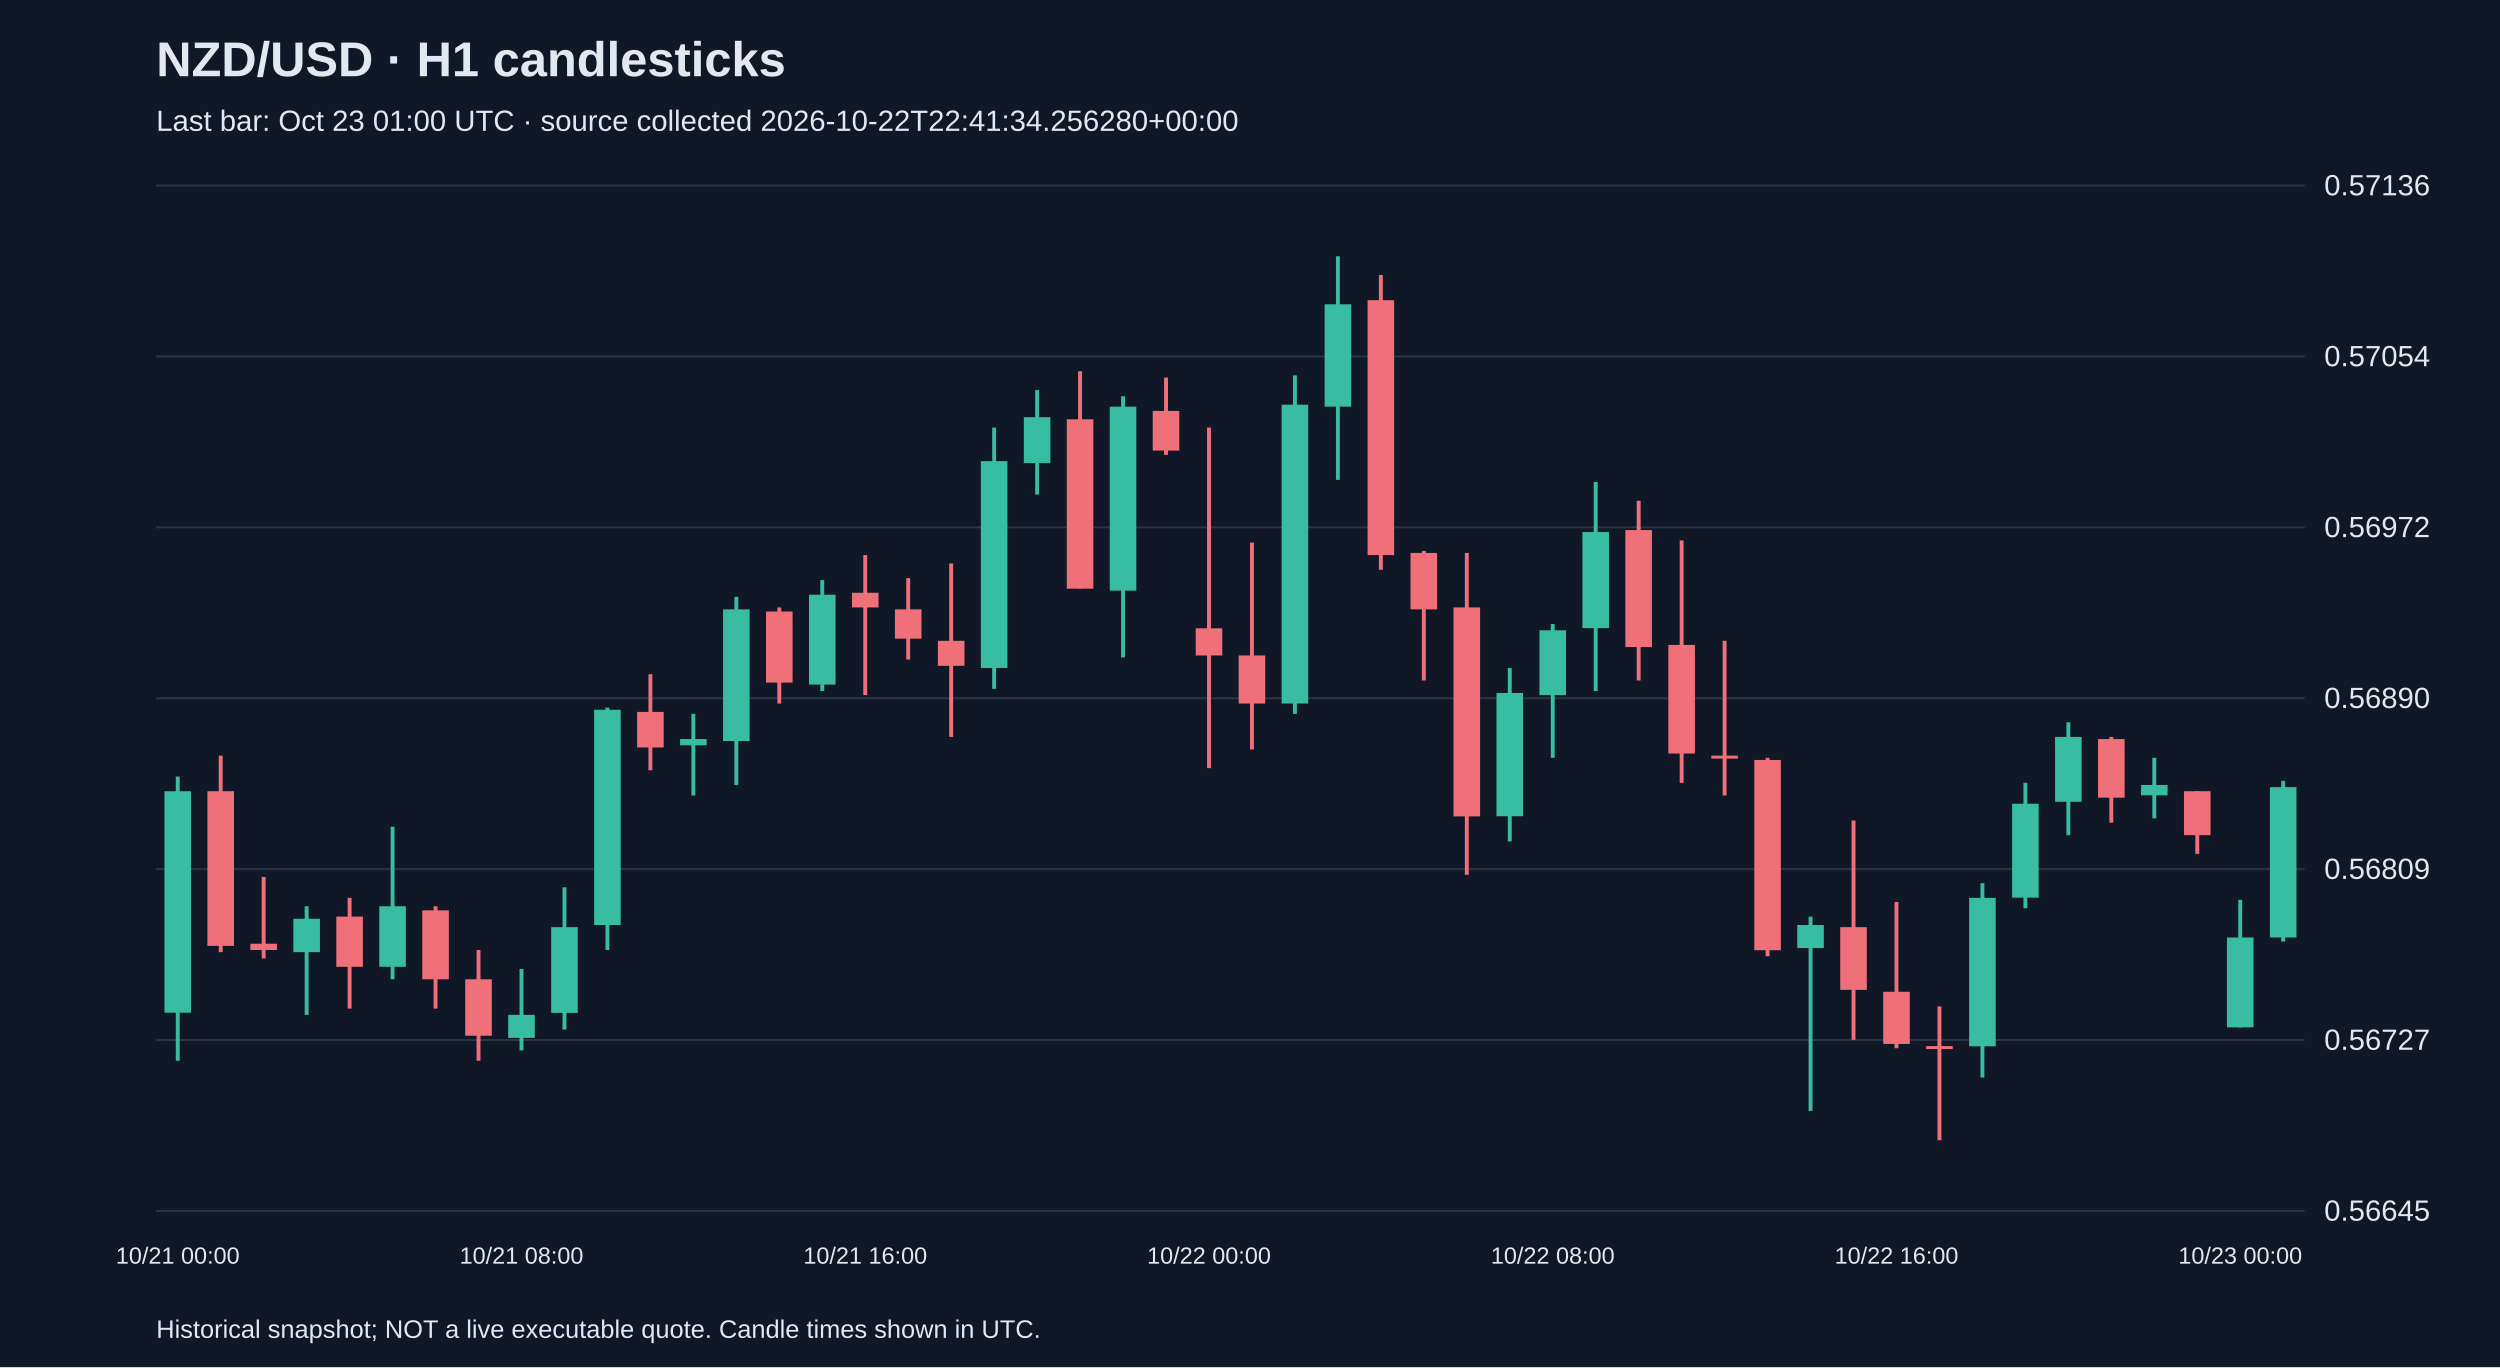
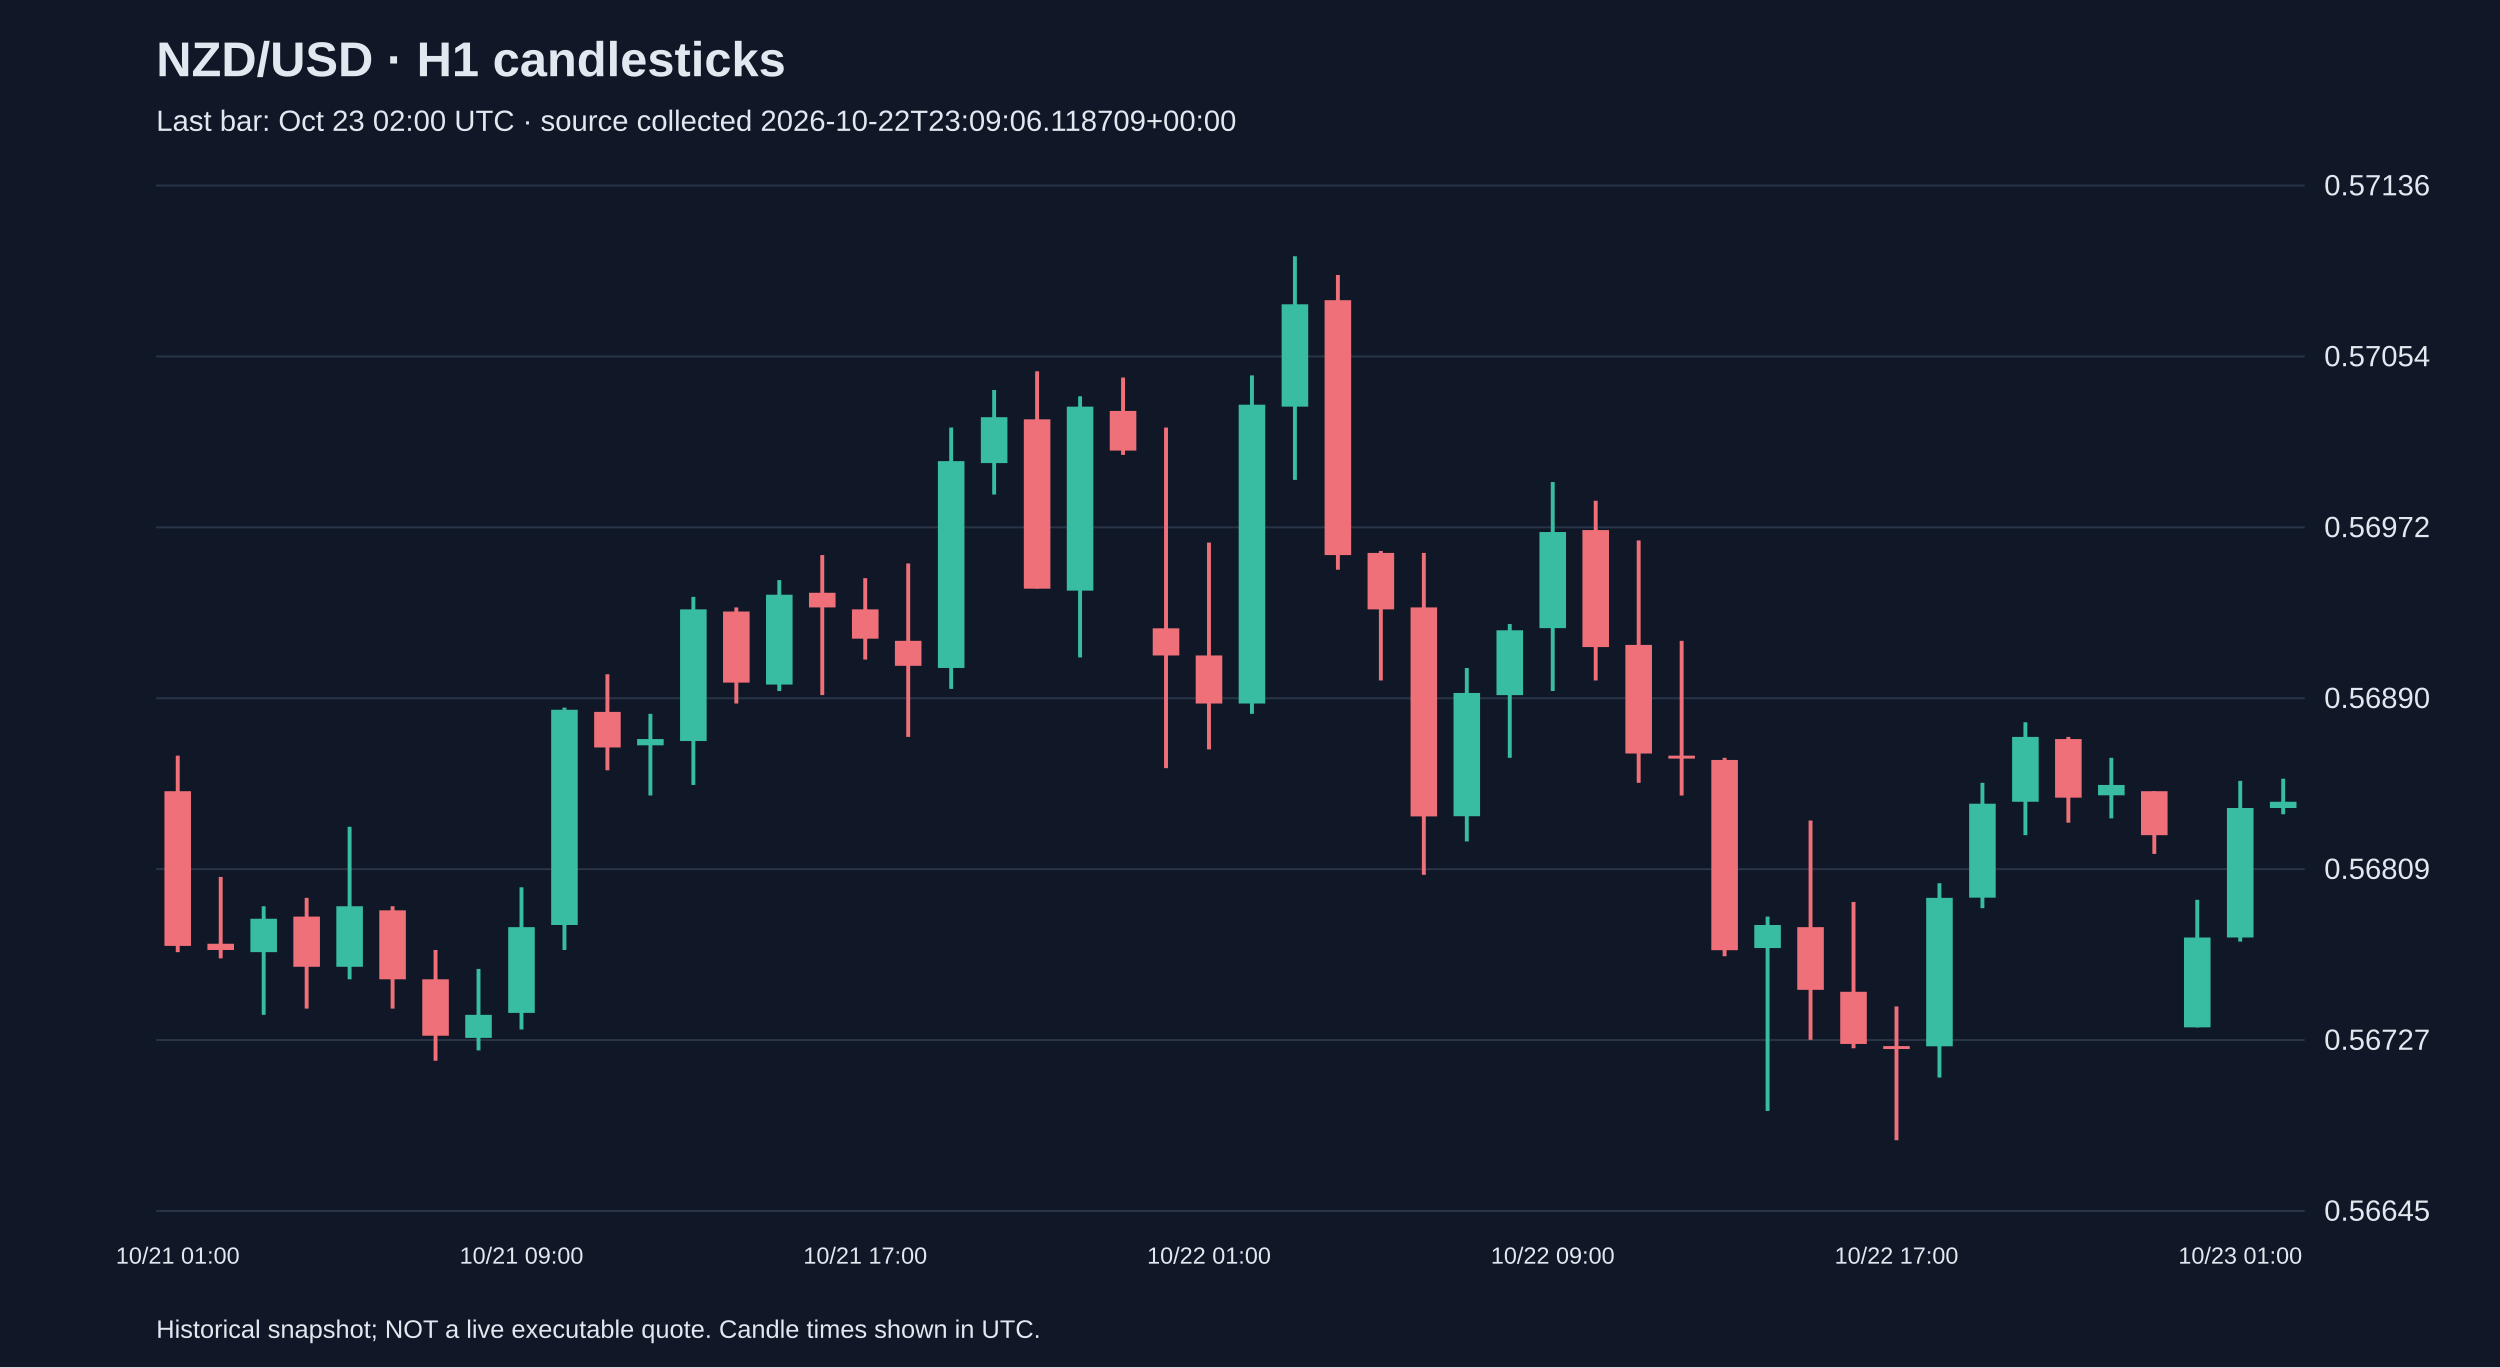
<svg xmlns="http://www.w3.org/2000/svg" viewBox="0 0 1280 700">
  <rect width="100%" height="100%" fill="#101827" />
  <style>text{font-family:Arial,sans-serif;fill:#e2e8f0}</style>
  <text x="80" y="39" font-size="25" font-weight="bold">NZD/USD · H1 candlesticks</text>
-   <text x="80" y="67" font-size="15" fill="#a6b1c5">Last bar: Oct 23 01:00 UTC · source collected 2026-10-22T22:41:34.256280+00:00</text>
+   <text x="80" y="67" font-size="15" fill="#a6b1c5">Last bar: Oct 23 02:00 UTC · source collected 2026-10-22T23:09:06.118709+00:00</text>
  <line x1="80" y1="620.0" x2="1180" y2="620.0" stroke="#283548" />
  <text x="1190" y="625.0" font-size="15">0.56645</text>
  <line x1="80" y1="532.5" x2="1180" y2="532.5" stroke="#283548" />
  <text x="1190" y="537.5" font-size="15">0.56727</text>
  <line x1="80" y1="445.0" x2="1180" y2="445.0" stroke="#283548" />
  <text x="1190" y="450.0" font-size="15">0.56809</text>
  <line x1="80" y1="357.5" x2="1180" y2="357.5" stroke="#283548" />
  <text x="1190" y="362.5" font-size="15">0.56890</text>
  <line x1="80" y1="270.0" x2="1180" y2="270.0" stroke="#283548" />
  <text x="1190" y="275.0" font-size="15">0.56972</text>
  <line x1="80" y1="182.5" x2="1180" y2="182.5" stroke="#283548" />
  <text x="1190" y="187.5" font-size="15">0.57054</text>
  <line x1="80" y1="95.0" x2="1180" y2="95.0" stroke="#283548" />
  <text x="1190" y="100.0" font-size="15">0.57136</text>
-   <line x1="91.0" y1="397.6" x2="91.0" y2="543.1" stroke="#38bca2" stroke-width="2" />
-   <rect x="84.2" y="405.1" width="13.6" height="113.4" fill="#38bca2" />
-   <text x="91.0" y="647" text-anchor="middle" font-size="12">10/21 00:00</text>
-   <line x1="113.0" y1="386.9" x2="113.0" y2="487.5" stroke="#f07079" stroke-width="2" />
-   <rect x="106.2" y="405.1" width="13.6" height="79.2" fill="#f07079" />
-   <line x1="135.0" y1="449.0" x2="135.0" y2="490.7" stroke="#f07079" stroke-width="2" />
-   <rect x="128.2" y="483.2" width="13.6" height="3.2" fill="#f07079" />
-   <line x1="157.0" y1="464.0" x2="157.0" y2="519.6" stroke="#38bca2" stroke-width="2" />
-   <rect x="150.2" y="470.4" width="13.6" height="17.1" fill="#38bca2" />
-   <line x1="179.0" y1="459.7" x2="179.0" y2="516.4" stroke="#f07079" stroke-width="2" />
-   <rect x="172.2" y="469.3" width="13.6" height="25.7" fill="#f07079" />
-   <line x1="201.0" y1="423.3" x2="201.0" y2="501.4" stroke="#38bca2" stroke-width="2" />
-   <rect x="194.2" y="464.0" width="13.6" height="31.0" fill="#38bca2" />
-   <line x1="223.0" y1="464.0" x2="223.0" y2="516.4" stroke="#f07079" stroke-width="2" />
-   <rect x="216.2" y="466.1" width="13.6" height="35.3" fill="#f07079" />
-   <line x1="245.0" y1="486.4" x2="245.0" y2="543.1" stroke="#f07079" stroke-width="2" />
-   <rect x="238.2" y="501.4" width="13.6" height="28.9" fill="#f07079" />
-   <line x1="267.0" y1="496.1" x2="267.0" y2="537.8" stroke="#38bca2" stroke-width="2" />
-   <rect x="260.2" y="519.6" width="13.6" height="11.8" fill="#38bca2" />
-   <text x="267.0" y="647" text-anchor="middle" font-size="12">10/21 08:00</text>
-   <line x1="289.0" y1="454.3" x2="289.0" y2="527.1" stroke="#38bca2" stroke-width="2" />
-   <rect x="282.2" y="474.7" width="13.6" height="43.9" fill="#38bca2" />
-   <line x1="311.0" y1="362.3" x2="311.0" y2="486.4" stroke="#38bca2" stroke-width="2" />
-   <rect x="304.2" y="363.4" width="13.6" height="110.2" fill="#38bca2" />
-   <line x1="333.0" y1="345.2" x2="333.0" y2="394.4" stroke="#f07079" stroke-width="2" />
-   <rect x="326.2" y="364.5" width="13.6" height="18.2" fill="#f07079" />
-   <line x1="355.0" y1="365.5" x2="355.0" y2="407.3" stroke="#38bca2" stroke-width="2" />
-   <rect x="348.2" y="378.4" width="13.6" height="3.2" fill="#38bca2" />
-   <line x1="377.0" y1="305.6" x2="377.0" y2="401.9" stroke="#38bca2" stroke-width="2" />
-   <rect x="370.2" y="312.0" width="13.6" height="67.4" fill="#38bca2" />
-   <line x1="399.0" y1="311.0" x2="399.0" y2="360.2" stroke="#f07079" stroke-width="2" />
-   <rect x="392.2" y="313.1" width="13.6" height="36.4" fill="#f07079" />
-   <line x1="421.0" y1="297.0" x2="421.0" y2="353.8" stroke="#38bca2" stroke-width="2" />
-   <rect x="414.2" y="304.5" width="13.6" height="46.0" fill="#38bca2" />
-   <line x1="443.0" y1="284.2" x2="443.0" y2="355.9" stroke="#f07079" stroke-width="2" />
-   <rect x="436.2" y="303.5" width="13.6" height="7.5" fill="#f07079" />
-   <text x="443.0" y="647" text-anchor="middle" font-size="12">10/21 16:00</text>
-   <line x1="465.0" y1="296.0" x2="465.0" y2="337.7" stroke="#f07079" stroke-width="2" />
-   <rect x="458.2" y="312.0" width="13.6" height="15.0" fill="#f07079" />
-   <line x1="487.0" y1="288.5" x2="487.0" y2="377.3" stroke="#f07079" stroke-width="2" />
-   <rect x="480.2" y="328.1" width="13.6" height="12.8" fill="#f07079" />
-   <line x1="509.0" y1="218.9" x2="509.0" y2="352.7" stroke="#38bca2" stroke-width="2" />
-   <rect x="502.2" y="236.1" width="13.6" height="105.9" fill="#38bca2" />
-   <line x1="531.0" y1="199.7" x2="531.0" y2="253.2" stroke="#38bca2" stroke-width="2" />
-   <rect x="524.2" y="213.6" width="13.6" height="23.5" fill="#38bca2" />
-   <line x1="553.0" y1="190.1" x2="553.0" y2="301.3" stroke="#f07079" stroke-width="2" />
-   <rect x="546.2" y="214.7" width="13.6" height="86.7" fill="#f07079" />
-   <line x1="575.0" y1="202.9" x2="575.0" y2="336.6" stroke="#38bca2" stroke-width="2" />
-   <rect x="568.2" y="208.2" width="13.6" height="94.2" fill="#38bca2" />
-   <line x1="597.0" y1="193.3" x2="597.0" y2="232.9" stroke="#f07079" stroke-width="2" />
-   <rect x="590.2" y="210.4" width="13.6" height="20.3" fill="#f07079" />
-   <line x1="619.0" y1="218.9" x2="619.0" y2="393.3" stroke="#f07079" stroke-width="2" />
-   <rect x="612.2" y="321.7" width="13.6" height="13.9" fill="#f07079" />
-   <text x="619.0" y="647" text-anchor="middle" font-size="12">10/22 00:00</text>
-   <line x1="641.0" y1="277.8" x2="641.0" y2="383.7" stroke="#f07079" stroke-width="2" />
-   <rect x="634.2" y="335.6" width="13.6" height="24.6" fill="#f07079" />
-   <line x1="663.0" y1="192.2" x2="663.0" y2="365.5" stroke="#38bca2" stroke-width="2" />
-   <rect x="656.2" y="207.2" width="13.6" height="153.0" fill="#38bca2" />
-   <line x1="685.0" y1="131.2" x2="685.0" y2="245.7" stroke="#38bca2" stroke-width="2" />
-   <rect x="678.2" y="155.8" width="13.6" height="52.4" fill="#38bca2" />
-   <line x1="707.0" y1="140.8" x2="707.0" y2="291.7" stroke="#f07079" stroke-width="2" />
-   <rect x="700.2" y="153.7" width="13.6" height="130.5" fill="#f07079" />
-   <line x1="729.0" y1="282.1" x2="729.0" y2="348.4" stroke="#f07079" stroke-width="2" />
-   <rect x="722.2" y="283.1" width="13.6" height="28.9" fill="#f07079" />
-   <line x1="751.0" y1="283.1" x2="751.0" y2="447.9" stroke="#f07079" stroke-width="2" />
-   <rect x="744.2" y="311.0" width="13.6" height="107.0" fill="#f07079" />
-   <line x1="773.0" y1="342.0" x2="773.0" y2="430.8" stroke="#38bca2" stroke-width="2" />
-   <rect x="766.2" y="354.8" width="13.6" height="63.1" fill="#38bca2" />
-   <line x1="795.0" y1="319.5" x2="795.0" y2="388.0" stroke="#38bca2" stroke-width="2" />
-   <rect x="788.2" y="322.7" width="13.6" height="33.2" fill="#38bca2" />
-   <text x="795.0" y="647" text-anchor="middle" font-size="12">10/22 08:00</text>
-   <line x1="817.0" y1="246.8" x2="817.0" y2="353.8" stroke="#38bca2" stroke-width="2" />
-   <rect x="810.2" y="272.4" width="13.6" height="49.2" fill="#38bca2" />
-   <line x1="839.0" y1="256.4" x2="839.0" y2="348.4" stroke="#f07079" stroke-width="2" />
-   <rect x="832.2" y="271.4" width="13.6" height="59.9" fill="#f07079" />
-   <line x1="861.0" y1="276.7" x2="861.0" y2="400.8" stroke="#f07079" stroke-width="2" />
-   <rect x="854.2" y="330.2" width="13.6" height="55.6" fill="#f07079" />
-   <line x1="883.0" y1="328.1" x2="883.0" y2="407.3" stroke="#f07079" stroke-width="2" />
-   <rect x="876.2" y="386.9" width="13.6" height="1.5" fill="#f07079" />
-   <line x1="905.0" y1="388.0" x2="905.0" y2="489.6" stroke="#f07079" stroke-width="2" />
-   <rect x="898.2" y="389.1" width="13.6" height="97.4" fill="#f07079" />
-   <line x1="927.0" y1="469.3" x2="927.0" y2="568.8" stroke="#38bca2" stroke-width="2" />
-   <rect x="920.2" y="473.6" width="13.6" height="11.8" fill="#38bca2" />
-   <line x1="949.0" y1="420.1" x2="949.0" y2="532.4" stroke="#f07079" stroke-width="2" />
-   <rect x="942.2" y="474.7" width="13.6" height="32.1" fill="#f07079" />
-   <line x1="971.0" y1="461.8" x2="971.0" y2="536.7" stroke="#f07079" stroke-width="2" />
-   <rect x="964.2" y="507.8" width="13.6" height="26.7" fill="#f07079" />
-   <text x="971.0" y="647" text-anchor="middle" font-size="12">10/22 16:00</text>
-   <line x1="993.0" y1="515.3" x2="993.0" y2="583.8" stroke="#f07079" stroke-width="2" />
-   <rect x="986.2" y="535.6" width="13.6" height="1.5" fill="#f07079" />
-   <line x1="1015.0" y1="452.2" x2="1015.0" y2="551.7" stroke="#38bca2" stroke-width="2" />
-   <rect x="1008.2" y="459.7" width="13.6" height="76.0" fill="#38bca2" />
-   <line x1="1037.0" y1="400.8" x2="1037.0" y2="465.0" stroke="#38bca2" stroke-width="2" />
-   <rect x="1030.2" y="411.5" width="13.6" height="48.1" fill="#38bca2" />
-   <line x1="1059.0" y1="369.8" x2="1059.0" y2="427.6" stroke="#38bca2" stroke-width="2" />
-   <rect x="1052.2" y="377.3" width="13.6" height="33.2" fill="#38bca2" />
-   <line x1="1081.0" y1="377.3" x2="1081.0" y2="421.2" stroke="#f07079" stroke-width="2" />
-   <rect x="1074.2" y="378.4" width="13.6" height="30.0" fill="#f07079" />
-   <line x1="1103.0" y1="388.0" x2="1103.0" y2="419.0" stroke="#38bca2" stroke-width="2" />
-   <rect x="1096.2" y="401.9" width="13.6" height="5.3" fill="#38bca2" />
-   <line x1="1125.0" y1="405.1" x2="1125.0" y2="437.2" stroke="#f07079" stroke-width="2" />
-   <rect x="1118.2" y="405.1" width="13.6" height="22.5" fill="#f07079" />
-   <line x1="1147.0" y1="460.7" x2="1147.0" y2="526.0" stroke="#38bca2" stroke-width="2" />
-   <rect x="1140.2" y="480.0" width="13.6" height="46.0" fill="#38bca2" />
-   <text x="1147.0" y="647" text-anchor="middle" font-size="12">10/23 00:00</text>
-   <line x1="1169.0" y1="399.8" x2="1169.0" y2="482.1" stroke="#38bca2" stroke-width="2" />
-   <rect x="1162.2" y="403.0" width="13.6" height="77.0" fill="#38bca2" />
+   <line x1="91.0" y1="386.9" x2="91.0" y2="487.5" stroke="#f07079" stroke-width="2" />
+   <rect x="84.2" y="405.1" width="13.6" height="79.2" fill="#f07079" />
+   <text x="91.0" y="647" text-anchor="middle" font-size="12">10/21 01:00</text>
+   <line x1="113.0" y1="449.0" x2="113.0" y2="490.7" stroke="#f07079" stroke-width="2" />
+   <rect x="106.2" y="483.2" width="13.6" height="3.2" fill="#f07079" />
+   <line x1="135.0" y1="464.0" x2="135.0" y2="519.6" stroke="#38bca2" stroke-width="2" />
+   <rect x="128.2" y="470.4" width="13.6" height="17.1" fill="#38bca2" />
+   <line x1="157.0" y1="459.7" x2="157.0" y2="516.4" stroke="#f07079" stroke-width="2" />
+   <rect x="150.2" y="469.3" width="13.6" height="25.7" fill="#f07079" />
+   <line x1="179.0" y1="423.3" x2="179.0" y2="501.4" stroke="#38bca2" stroke-width="2" />
+   <rect x="172.2" y="464.0" width="13.6" height="31.0" fill="#38bca2" />
+   <line x1="201.0" y1="464.0" x2="201.0" y2="516.4" stroke="#f07079" stroke-width="2" />
+   <rect x="194.2" y="466.1" width="13.6" height="35.3" fill="#f07079" />
+   <line x1="223.0" y1="486.4" x2="223.0" y2="543.1" stroke="#f07079" stroke-width="2" />
+   <rect x="216.2" y="501.4" width="13.6" height="28.9" fill="#f07079" />
+   <line x1="245.0" y1="496.1" x2="245.0" y2="537.8" stroke="#38bca2" stroke-width="2" />
+   <rect x="238.2" y="519.6" width="13.6" height="11.8" fill="#38bca2" />
+   <line x1="267.0" y1="454.3" x2="267.0" y2="527.1" stroke="#38bca2" stroke-width="2" />
+   <rect x="260.2" y="474.7" width="13.6" height="43.9" fill="#38bca2" />
+   <text x="267.0" y="647" text-anchor="middle" font-size="12">10/21 09:00</text>
+   <line x1="289.0" y1="362.3" x2="289.0" y2="486.4" stroke="#38bca2" stroke-width="2" />
+   <rect x="282.2" y="363.4" width="13.6" height="110.2" fill="#38bca2" />
+   <line x1="311.0" y1="345.2" x2="311.0" y2="394.4" stroke="#f07079" stroke-width="2" />
+   <rect x="304.2" y="364.5" width="13.6" height="18.2" fill="#f07079" />
+   <line x1="333.0" y1="365.5" x2="333.0" y2="407.3" stroke="#38bca2" stroke-width="2" />
+   <rect x="326.2" y="378.4" width="13.6" height="3.2" fill="#38bca2" />
+   <line x1="355.0" y1="305.6" x2="355.0" y2="401.9" stroke="#38bca2" stroke-width="2" />
+   <rect x="348.2" y="312.0" width="13.6" height="67.4" fill="#38bca2" />
+   <line x1="377.0" y1="311.0" x2="377.0" y2="360.2" stroke="#f07079" stroke-width="2" />
+   <rect x="370.2" y="313.1" width="13.6" height="36.4" fill="#f07079" />
+   <line x1="399.0" y1="297.0" x2="399.0" y2="353.8" stroke="#38bca2" stroke-width="2" />
+   <rect x="392.2" y="304.5" width="13.6" height="46.0" fill="#38bca2" />
+   <line x1="421.0" y1="284.2" x2="421.0" y2="355.9" stroke="#f07079" stroke-width="2" />
+   <rect x="414.2" y="303.5" width="13.6" height="7.5" fill="#f07079" />
+   <line x1="443.0" y1="296.0" x2="443.0" y2="337.7" stroke="#f07079" stroke-width="2" />
+   <rect x="436.2" y="312.0" width="13.6" height="15.0" fill="#f07079" />
+   <text x="443.0" y="647" text-anchor="middle" font-size="12">10/21 17:00</text>
+   <line x1="465.0" y1="288.5" x2="465.0" y2="377.3" stroke="#f07079" stroke-width="2" />
+   <rect x="458.2" y="328.1" width="13.6" height="12.8" fill="#f07079" />
+   <line x1="487.0" y1="218.9" x2="487.0" y2="352.7" stroke="#38bca2" stroke-width="2" />
+   <rect x="480.2" y="236.1" width="13.6" height="105.9" fill="#38bca2" />
+   <line x1="509.0" y1="199.7" x2="509.0" y2="253.2" stroke="#38bca2" stroke-width="2" />
+   <rect x="502.2" y="213.6" width="13.6" height="23.5" fill="#38bca2" />
+   <line x1="531.0" y1="190.1" x2="531.0" y2="301.3" stroke="#f07079" stroke-width="2" />
+   <rect x="524.2" y="214.7" width="13.6" height="86.7" fill="#f07079" />
+   <line x1="553.0" y1="202.9" x2="553.0" y2="336.6" stroke="#38bca2" stroke-width="2" />
+   <rect x="546.2" y="208.2" width="13.6" height="94.2" fill="#38bca2" />
+   <line x1="575.0" y1="193.3" x2="575.0" y2="232.9" stroke="#f07079" stroke-width="2" />
+   <rect x="568.2" y="210.4" width="13.6" height="20.3" fill="#f07079" />
+   <line x1="597.0" y1="218.9" x2="597.0" y2="393.3" stroke="#f07079" stroke-width="2" />
+   <rect x="590.2" y="321.7" width="13.6" height="13.9" fill="#f07079" />
+   <line x1="619.0" y1="277.8" x2="619.0" y2="383.7" stroke="#f07079" stroke-width="2" />
+   <rect x="612.2" y="335.6" width="13.6" height="24.6" fill="#f07079" />
+   <text x="619.0" y="647" text-anchor="middle" font-size="12">10/22 01:00</text>
+   <line x1="641.0" y1="192.2" x2="641.0" y2="365.5" stroke="#38bca2" stroke-width="2" />
+   <rect x="634.2" y="207.2" width="13.6" height="153.0" fill="#38bca2" />
+   <line x1="663.0" y1="131.2" x2="663.0" y2="245.7" stroke="#38bca2" stroke-width="2" />
+   <rect x="656.2" y="155.8" width="13.6" height="52.4" fill="#38bca2" />
+   <line x1="685.0" y1="140.8" x2="685.0" y2="291.7" stroke="#f07079" stroke-width="2" />
+   <rect x="678.2" y="153.7" width="13.6" height="130.5" fill="#f07079" />
+   <line x1="707.0" y1="282.1" x2="707.0" y2="348.4" stroke="#f07079" stroke-width="2" />
+   <rect x="700.2" y="283.1" width="13.6" height="28.9" fill="#f07079" />
+   <line x1="729.0" y1="283.1" x2="729.0" y2="447.9" stroke="#f07079" stroke-width="2" />
+   <rect x="722.2" y="311.0" width="13.6" height="107.0" fill="#f07079" />
+   <line x1="751.0" y1="342.0" x2="751.0" y2="430.8" stroke="#38bca2" stroke-width="2" />
+   <rect x="744.2" y="354.8" width="13.6" height="63.1" fill="#38bca2" />
+   <line x1="773.0" y1="319.5" x2="773.0" y2="388.0" stroke="#38bca2" stroke-width="2" />
+   <rect x="766.2" y="322.7" width="13.6" height="33.2" fill="#38bca2" />
+   <line x1="795.0" y1="246.8" x2="795.0" y2="353.8" stroke="#38bca2" stroke-width="2" />
+   <rect x="788.2" y="272.4" width="13.6" height="49.2" fill="#38bca2" />
+   <text x="795.0" y="647" text-anchor="middle" font-size="12">10/22 09:00</text>
+   <line x1="817.0" y1="256.4" x2="817.0" y2="348.4" stroke="#f07079" stroke-width="2" />
+   <rect x="810.2" y="271.4" width="13.6" height="59.9" fill="#f07079" />
+   <line x1="839.0" y1="276.7" x2="839.0" y2="400.8" stroke="#f07079" stroke-width="2" />
+   <rect x="832.2" y="330.2" width="13.6" height="55.6" fill="#f07079" />
+   <line x1="861.0" y1="328.1" x2="861.0" y2="407.3" stroke="#f07079" stroke-width="2" />
+   <rect x="854.2" y="386.9" width="13.6" height="1.5" fill="#f07079" />
+   <line x1="883.0" y1="388.0" x2="883.0" y2="489.6" stroke="#f07079" stroke-width="2" />
+   <rect x="876.2" y="389.1" width="13.6" height="97.4" fill="#f07079" />
+   <line x1="905.0" y1="469.3" x2="905.0" y2="568.8" stroke="#38bca2" stroke-width="2" />
+   <rect x="898.2" y="473.6" width="13.6" height="11.8" fill="#38bca2" />
+   <line x1="927.0" y1="420.1" x2="927.0" y2="532.4" stroke="#f07079" stroke-width="2" />
+   <rect x="920.2" y="474.7" width="13.6" height="32.1" fill="#f07079" />
+   <line x1="949.0" y1="461.8" x2="949.0" y2="536.7" stroke="#f07079" stroke-width="2" />
+   <rect x="942.2" y="507.8" width="13.6" height="26.7" fill="#f07079" />
+   <line x1="971.0" y1="515.3" x2="971.0" y2="583.8" stroke="#f07079" stroke-width="2" />
+   <rect x="964.2" y="535.6" width="13.6" height="1.5" fill="#f07079" />
+   <text x="971.0" y="647" text-anchor="middle" font-size="12">10/22 17:00</text>
+   <line x1="993.0" y1="452.2" x2="993.0" y2="551.7" stroke="#38bca2" stroke-width="2" />
+   <rect x="986.2" y="459.7" width="13.6" height="76.0" fill="#38bca2" />
+   <line x1="1015.0" y1="400.8" x2="1015.0" y2="465.0" stroke="#38bca2" stroke-width="2" />
+   <rect x="1008.2" y="411.5" width="13.6" height="48.1" fill="#38bca2" />
+   <line x1="1037.0" y1="369.8" x2="1037.0" y2="427.6" stroke="#38bca2" stroke-width="2" />
+   <rect x="1030.2" y="377.3" width="13.6" height="33.2" fill="#38bca2" />
+   <line x1="1059.0" y1="377.3" x2="1059.0" y2="421.2" stroke="#f07079" stroke-width="2" />
+   <rect x="1052.2" y="378.4" width="13.6" height="30.0" fill="#f07079" />
+   <line x1="1081.0" y1="388.0" x2="1081.0" y2="419.0" stroke="#38bca2" stroke-width="2" />
+   <rect x="1074.2" y="401.9" width="13.6" height="5.3" fill="#38bca2" />
+   <line x1="1103.0" y1="405.1" x2="1103.0" y2="437.2" stroke="#f07079" stroke-width="2" />
+   <rect x="1096.2" y="405.1" width="13.6" height="22.5" fill="#f07079" />
+   <line x1="1125.0" y1="460.7" x2="1125.0" y2="526.0" stroke="#38bca2" stroke-width="2" />
+   <rect x="1118.2" y="480.0" width="13.6" height="46.0" fill="#38bca2" />
+   <line x1="1147.0" y1="399.8" x2="1147.0" y2="482.1" stroke="#38bca2" stroke-width="2" />
+   <rect x="1140.2" y="413.7" width="13.6" height="66.3" fill="#38bca2" />
+   <text x="1147.0" y="647" text-anchor="middle" font-size="12">10/23 01:00</text>
+   <line x1="1169.0" y1="398.7" x2="1169.0" y2="416.9" stroke="#38bca2" stroke-width="2" />
+   <rect x="1162.2" y="410.5" width="13.6" height="3.2" fill="#38bca2" />
  <text x="80" y="685" font-size="13">Historical snapshot; NOT a live executable quote. Candle times shown in UTC.</text>
</svg>
